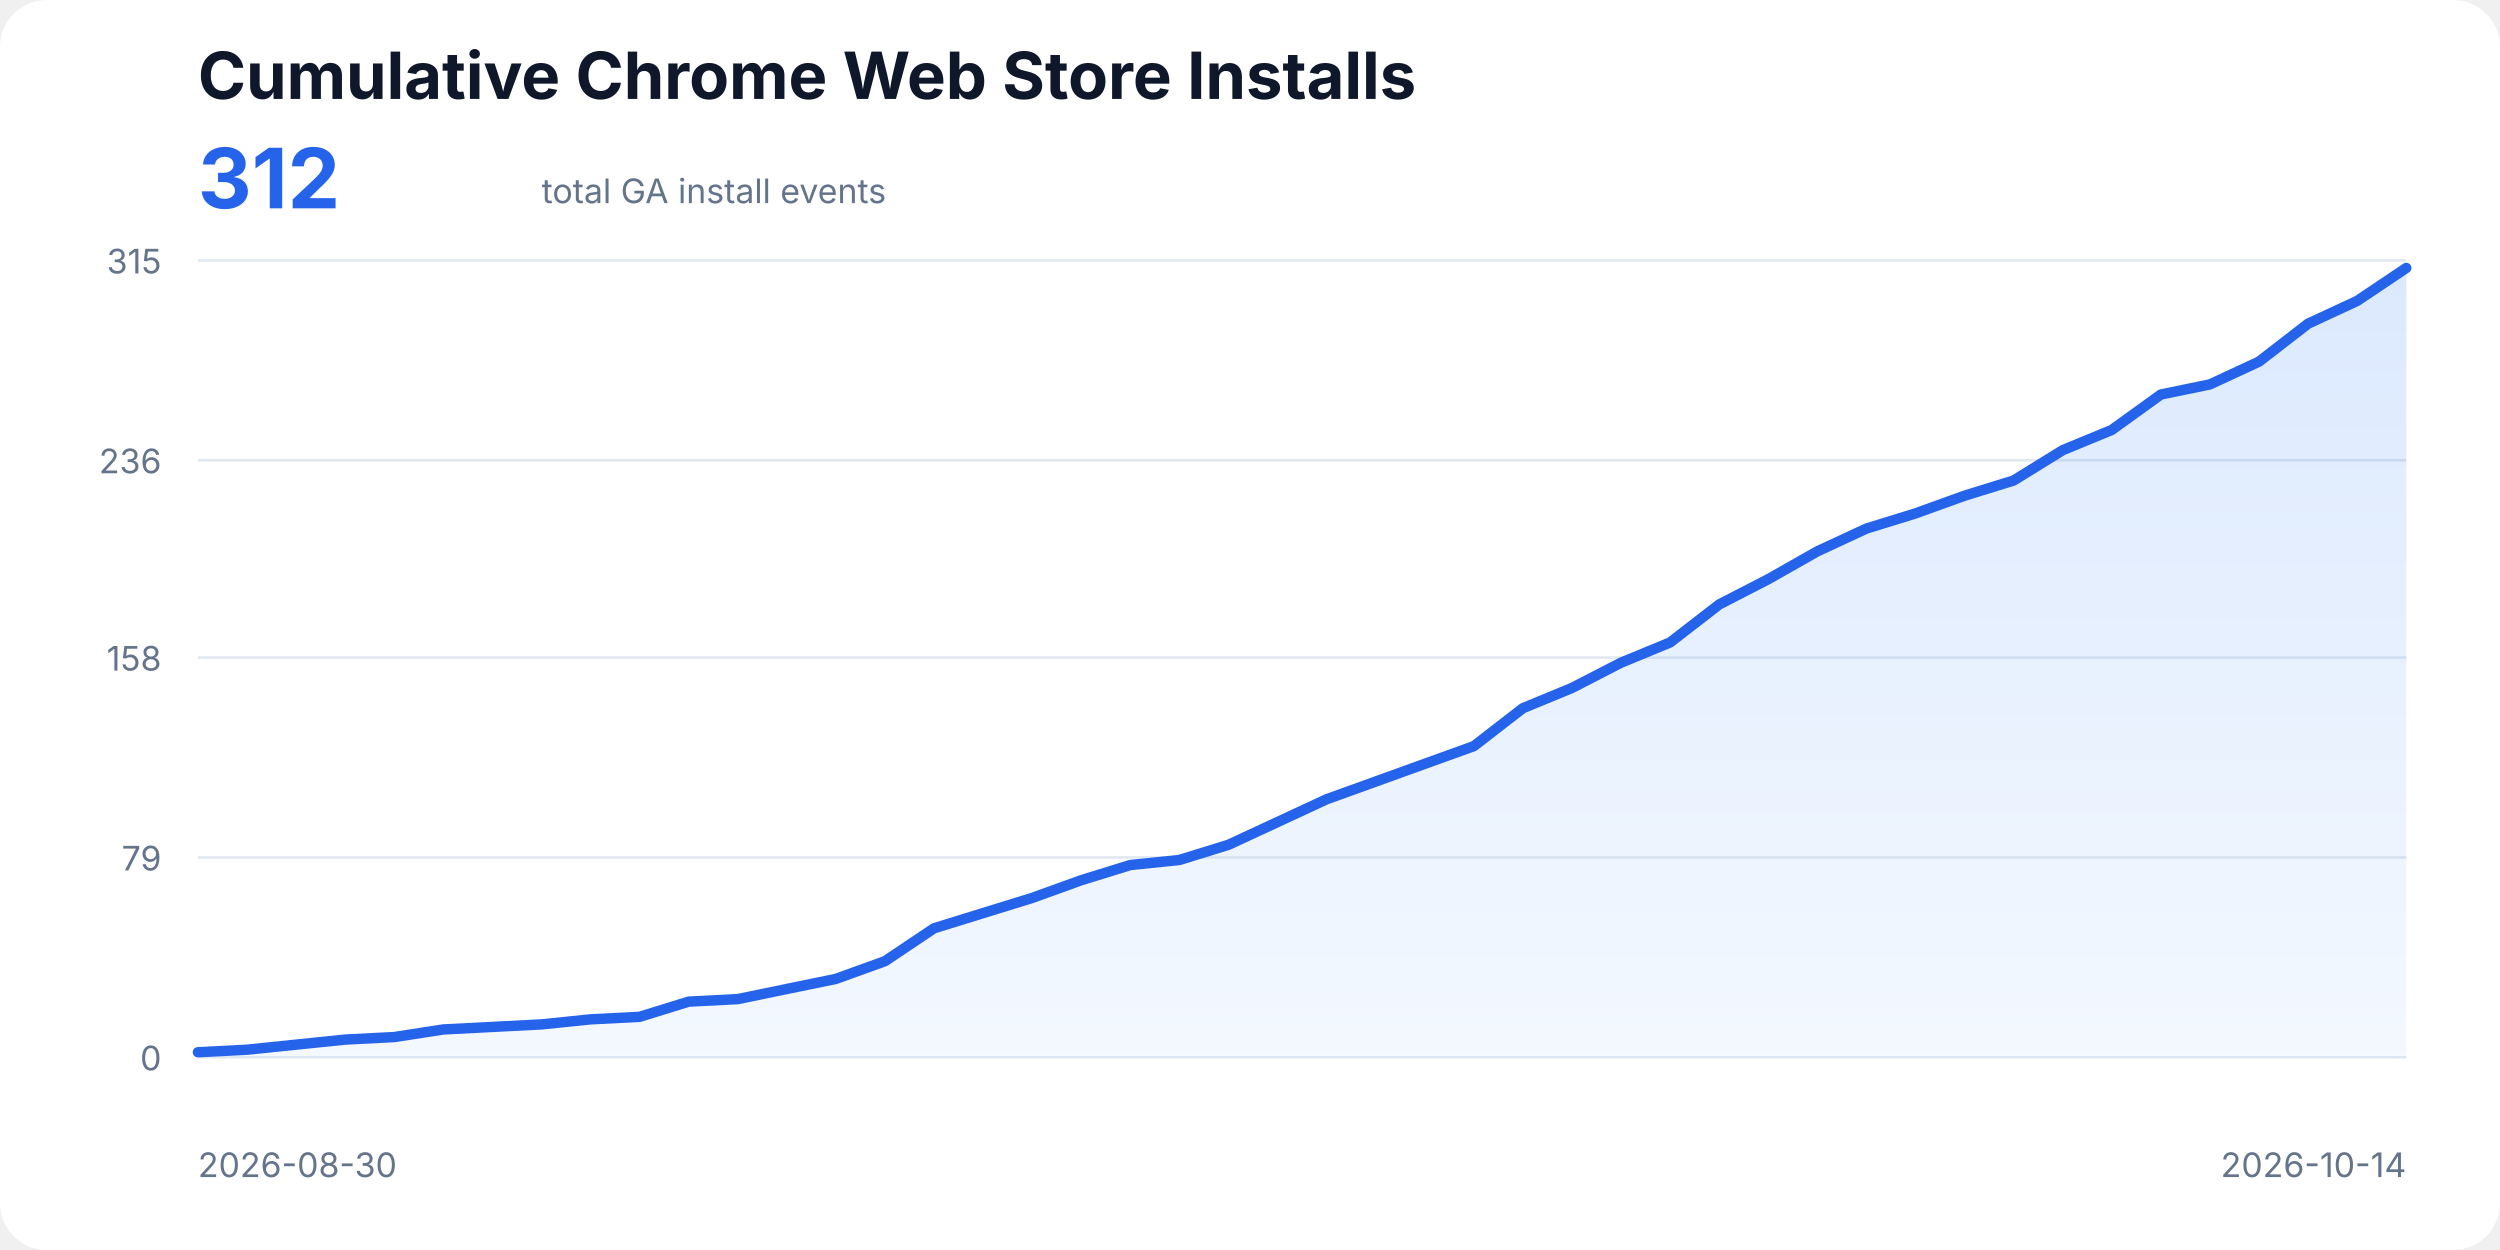
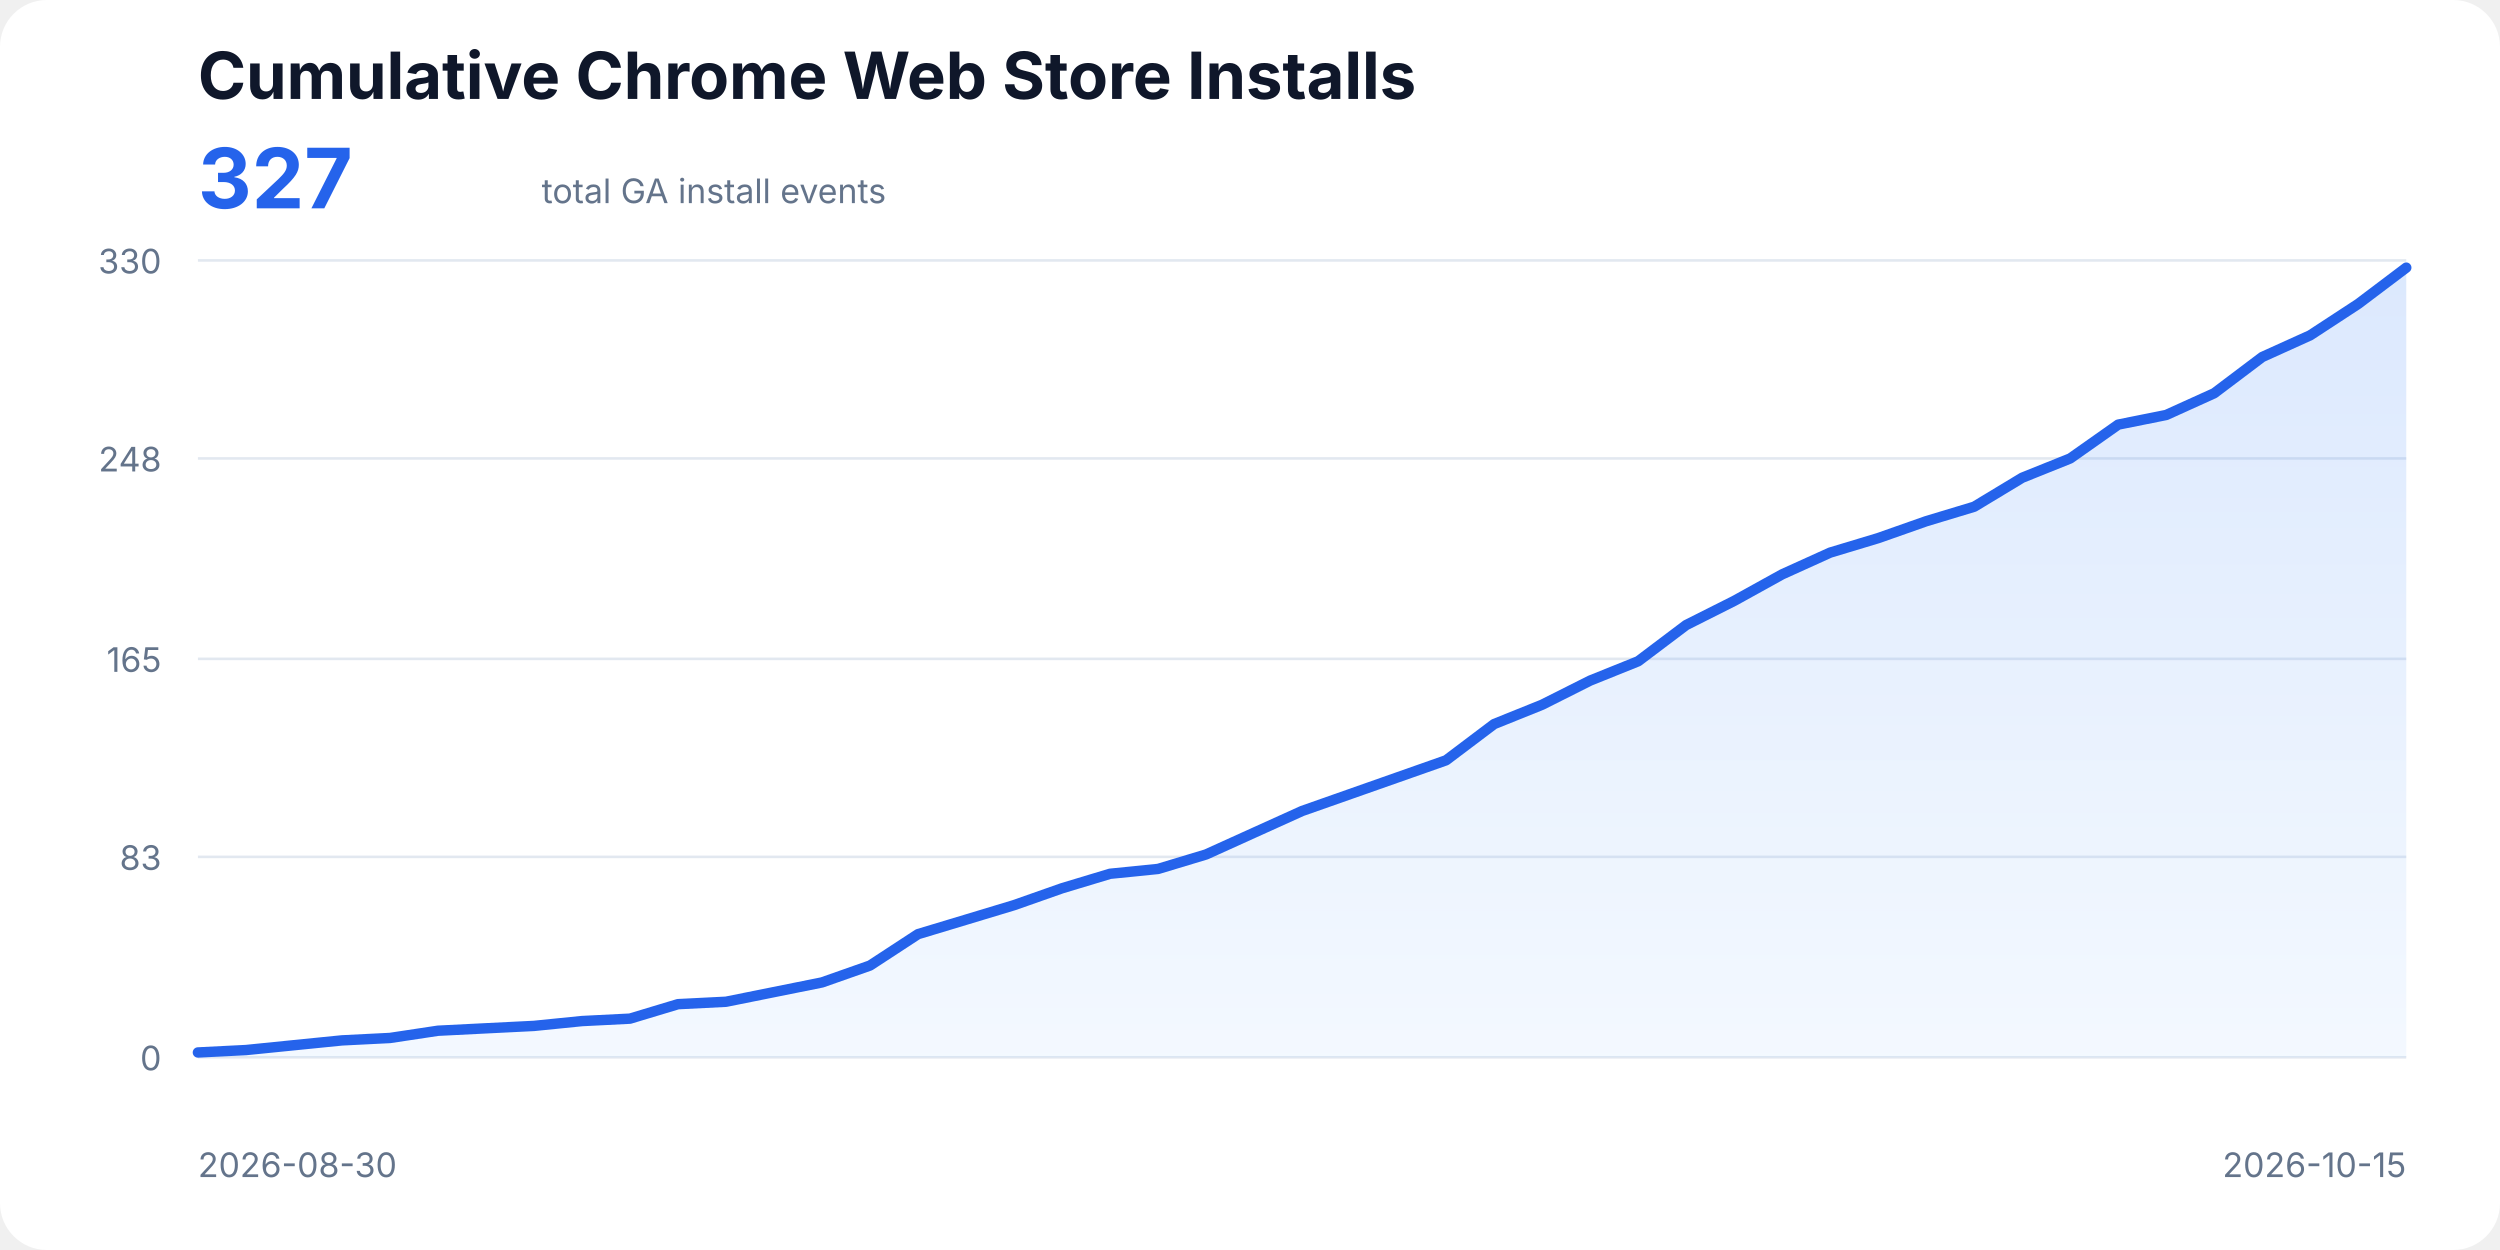
<svg xmlns="http://www.w3.org/2000/svg" width="960" height="480" viewBox="0 0 960 480" role="img" aria-labelledby="title description">
  <style>
    text{font-family:ui-sans-serif,system-ui,-apple-system,BlinkMacSystemFont,"Segoe UI",sans-serif;fill:#0f172a}
    .title{font-size:25px;font-weight:700}.total{font-size:32px;font-weight:700;fill:#2563eb}.subtitle,.axis{font-size:13px;fill:#64748b}
    .line{fill:none;stroke:#2563eb;stroke-width:4;stroke-linecap:round;stroke-linejoin:round}.area{fill:url(#fill);opacity:.18}
  </style>
  <defs>
    <linearGradient id="fill" x1="0" x2="0" y1="0" y2="1">
      <stop offset="0%" stop-color="#3b82f6" />
      <stop offset="100%" stop-color="#bfdbfe" />
    </linearGradient>
  </defs>
  <rect width="100%" height="100%" rx="18" fill="#fff" />
  <text x="76" y="38" class="title">Cumulative Chrome Web Store Installs</text>
-   <text x="76" y="80" class="total">312</text>
+   <text x="76" y="80" class="total">327</text>
  <text x="208" y="78" class="subtitle">total GA install events</text>
  <line x1="76" y1="406.00" x2="924" y2="406.00" stroke="#e2e8f0" />
  <text x="62" y="411" text-anchor="end" class="axis">0</text>
-   <line x1="76" y1="329.26" x2="924" y2="329.26" stroke="#e2e8f0" />
-   <text x="62" y="334.26" text-anchor="end" class="axis">79</text>
-   <line x1="76" y1="252.51" x2="924" y2="252.51" stroke="#e2e8f0" />
-   <text x="62" y="257.51" text-anchor="end" class="axis">158</text>
-   <line x1="76" y1="176.74" x2="924" y2="176.74" stroke="#e2e8f0" />
-   <text x="62" y="181.74" text-anchor="end" class="axis">236</text>
+   <line x1="76" y1="329.04" x2="924" y2="329.04" stroke="#e2e8f0" />
+   <text x="62" y="334.04" text-anchor="end" class="axis">83</text>
+   <line x1="76" y1="253.00" x2="924" y2="253.00" stroke="#e2e8f0" />
+   <text x="62" y="258" text-anchor="end" class="axis">165</text>
+   <line x1="76" y1="176.04" x2="924" y2="176.04" stroke="#e2e8f0" />
+   <text x="62" y="181.04" text-anchor="end" class="axis">248</text>
  <line x1="76" y1="100.00" x2="924" y2="100.00" stroke="#e2e8f0" />
-   <text x="62" y="105" text-anchor="end" class="axis">315</text>
-   <polygon class="area" points="76,406 76.00,404.06 94.84,403.09 113.69,401.14 132.53,399.20 151.38,398.23 170.22,395.31 189.07,394.34 207.91,393.37 226.76,391.43 245.60,390.46 264.44,384.63 283.29,383.66 302.13,379.77 320.98,375.89 339.82,369.09 358.67,356.46 377.51,350.63 396.36,344.80 415.20,338.00 434.04,332.17 452.89,330.23 471.73,324.40 490.58,315.66 509.42,306.91 528.27,300.11 547.11,293.31 565.96,286.51 584.80,271.94 603.64,264.17 622.49,254.46 641.33,246.69 660.18,232.11 679.02,222.40 697.87,211.71 716.71,202.97 735.56,197.14 754.40,190.34 773.24,184.51 792.09,172.86 810.93,165.09 829.78,151.49 848.62,147.60 867.47,138.86 886.31,124.29 905.16,115.54 924.00,102.91 924,406" />
-   <polyline class="line" points="76.00,404.06 94.84,403.09 113.69,401.14 132.53,399.20 151.38,398.23 170.22,395.31 189.07,394.34 207.91,393.37 226.76,391.43 245.60,390.46 264.44,384.63 283.29,383.66 302.13,379.77 320.98,375.89 339.82,369.09 358.67,356.46 377.51,350.63 396.36,344.80 415.20,338.00 434.04,332.17 452.89,330.23 471.73,324.40 490.58,315.66 509.42,306.91 528.27,300.11 547.11,293.31 565.96,286.51 584.80,271.94 603.64,264.17 622.49,254.46 641.33,246.69 660.18,232.11 679.02,222.40 697.87,211.71 716.71,202.97 735.56,197.14 754.40,190.34 773.24,184.51 792.09,172.86 810.93,165.09 829.78,151.49 848.62,147.60 867.47,138.86 886.31,124.29 905.16,115.54 924.00,102.91" />
+   <text x="62" y="105" text-anchor="end" class="axis">330</text>
+   <polygon class="area" points="76,406 76.00,404.15 94.43,403.22 112.87,401.36 131.30,399.51 149.74,398.58 168.17,395.80 186.61,394.87 205.04,393.95 223.48,392.09 241.91,391.16 260.35,385.60 278.78,384.67 297.22,380.96 315.65,377.25 334.09,370.76 352.52,358.71 370.96,353.15 389.39,347.58 407.83,341.09 426.26,335.53 444.70,333.67 463.13,328.11 481.57,319.76 500.00,311.42 518.43,304.93 536.87,298.44 555.30,291.95 573.74,278.04 592.17,270.62 610.61,261.35 629.04,253.93 647.48,240.02 665.91,230.75 684.35,220.55 702.78,212.20 721.22,206.64 739.65,200.15 758.09,194.58 776.52,183.45 794.96,176.04 813.39,163.05 831.83,159.35 850.26,151.00 868.70,137.09 887.13,128.75 905.57,116.69 924.00,102.78 924,406" />
+   <polyline class="line" points="76.00,404.15 94.43,403.22 112.87,401.36 131.30,399.51 149.74,398.58 168.17,395.80 186.61,394.87 205.04,393.95 223.48,392.09 241.91,391.16 260.35,385.60 278.78,384.67 297.22,380.96 315.65,377.25 334.09,370.76 352.52,358.71 370.96,353.15 389.39,347.58 407.83,341.09 426.26,335.53 444.70,333.67 463.13,328.11 481.57,319.76 500.00,311.42 518.43,304.93 536.87,298.44 555.30,291.95 573.74,278.04 592.17,270.62 610.61,261.35 629.04,253.93 647.48,240.02 665.91,230.75 684.35,220.55 702.78,212.20 721.22,206.64 739.65,200.15 758.09,194.58 776.52,183.45 794.96,176.04 813.39,163.05 831.83,159.35 850.26,151.00 868.70,137.09 887.13,128.75 905.57,116.69 924.00,102.78" />
  <text x="76" y="452" class="axis">2026-08-30</text>
-   <text x="924" y="452" text-anchor="end" class="axis">2026-10-14</text>
+   <text x="924" y="452" text-anchor="end" class="axis">2026-10-15</text>
</svg>
